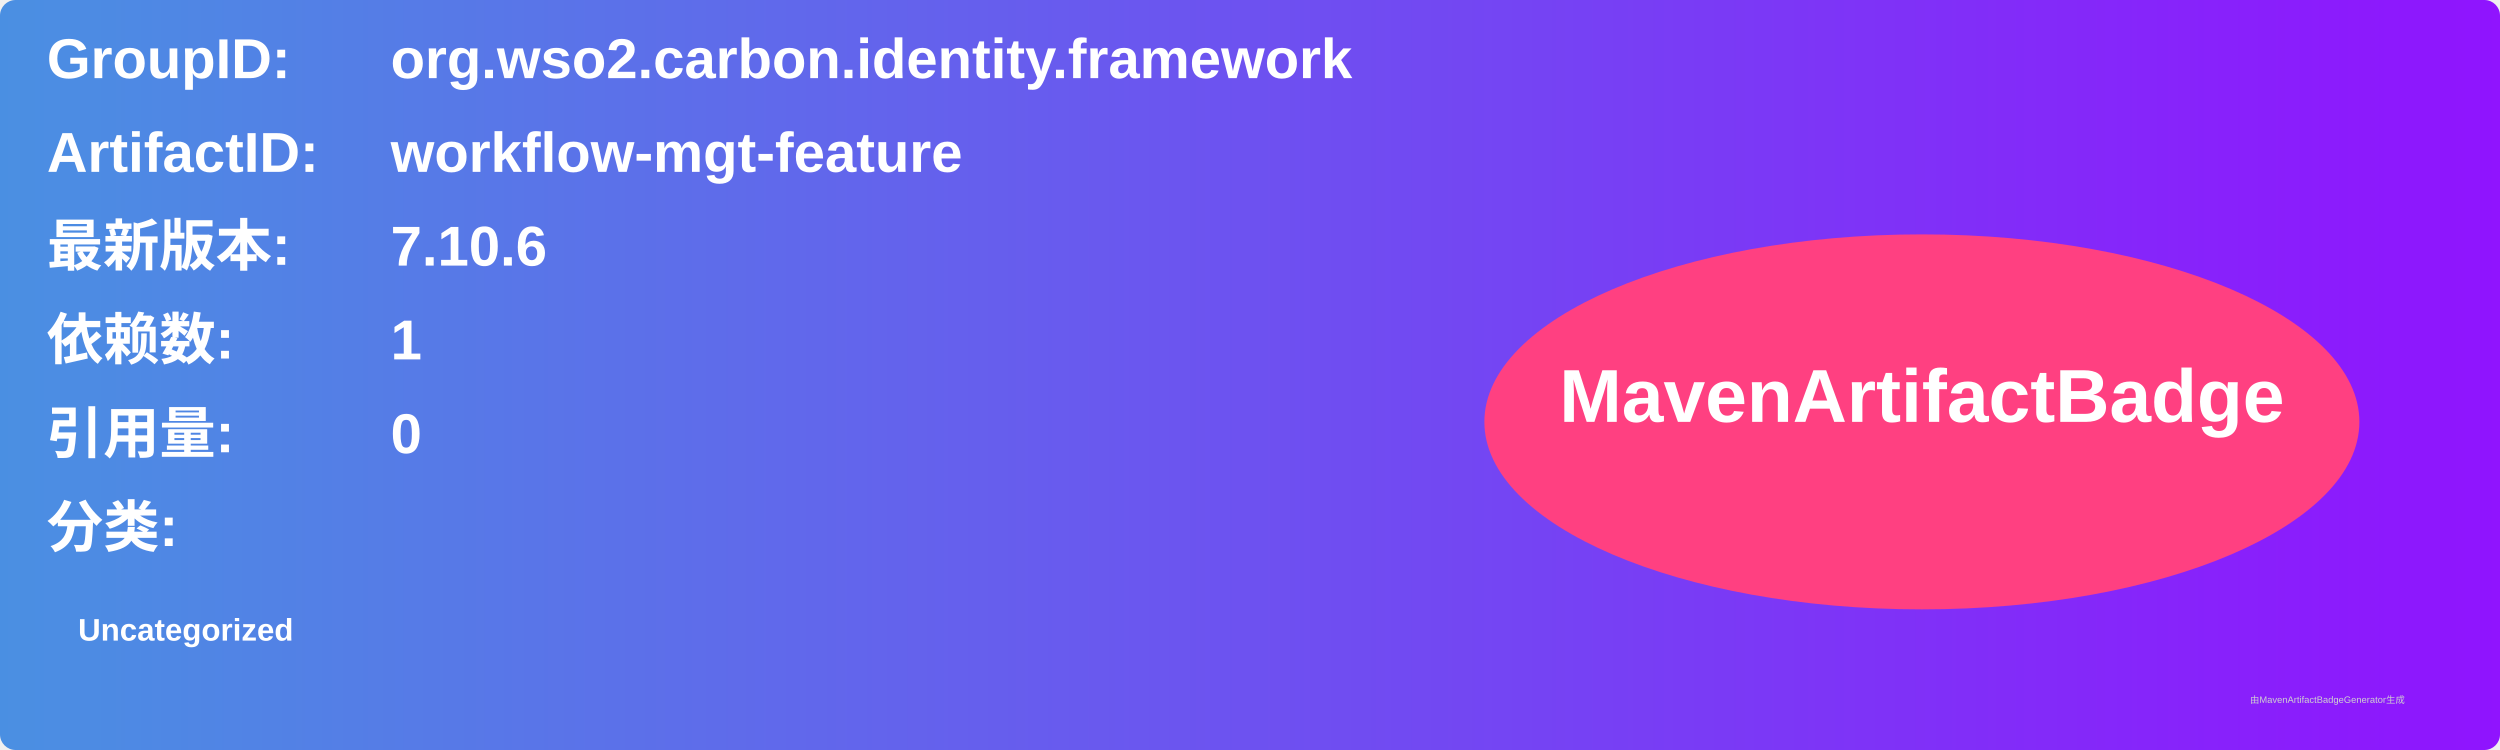
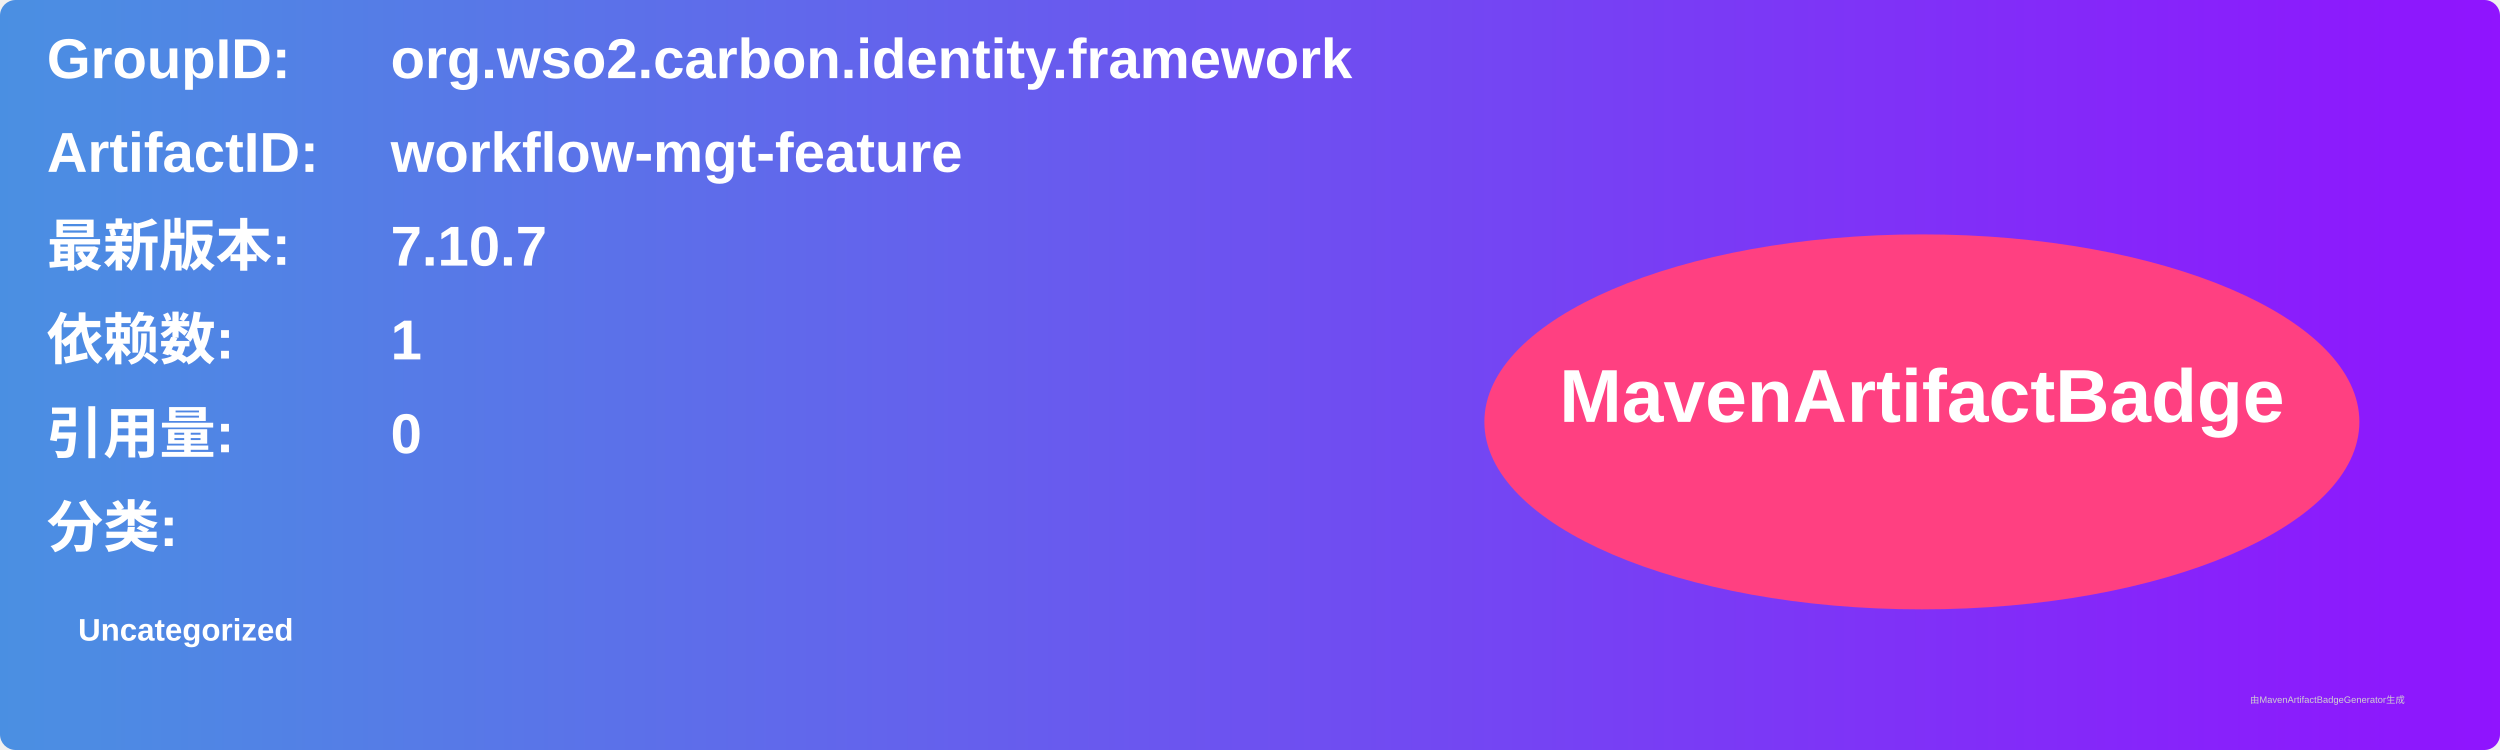
<svg xmlns="http://www.w3.org/2000/svg" width="800" height="240" viewBox="0 0 800 240">
  <linearGradient id="grad" x1="0%" y1="0%" x2="100%" y2="0%">
    <stop offset="0%" stop-color="#4a90e2" />
    <stop offset="100%" stop-color="#9013fe" />
  </linearGradient>
  <rect width="100%" height="100%" rx="5" ry="5" fill="url(#grad)" />
  <g transform="translate(15, 15)">
    <text x="0" y="10" font-family="Arial" font-size="18" fill="white" font-weight="bold" width="260">GroupID:</text>
    <text x="110" y="10" font-family="Arial" font-size="18" fill="white" font-weight="bold" width="460">org.wso2.carbon.identity.framework</text>
    <text x="0" y="40" font-family="Arial" font-size="18" fill="white" font-weight="bold" width="260">ArtifactID:</text>
    <text x="110" y="40" font-family="Arial" font-size="18" fill="white" font-weight="bold" width="460">workflow-mgt-feature</text>
    <text x="0" y="70" font-family="Arial" font-size="18" fill="white" font-weight="bold">最新版本:</text>
    <text x="110" y="70" font-family="Arial" font-size="18" fill="white" font-weight="bold">
-       <tspan font-weight="bold">7.10.6</tspan>
+       <tspan font-weight="bold">7.10.7</tspan>
    </text>
    <text x="0" y="100" font-family="Arial" font-size="18" fill="white" font-weight="bold">依赖数: </text>
    <text x="110" y="100" font-family="Arial" font-size="18" fill="white">
      <tspan font-weight="bold">1</tspan>
    </text>
    <text x="0" y="130" font-family="Arial" font-size="18" fill="white" font-weight="bold">引用量: </text>
    <text x="110" y="130" font-family="Arial" font-size="18" fill="white">
      <tspan font-weight="bold">0</tspan>
    </text>
    <text x="0" y="160" font-family="Arial" font-size="18" fill="white" font-weight="bold">分类:</text>
    <text x="10" y="190" font-family="Arial" font-size="10" fill="white">
      <tspan font-weight="bold">Uncategorized</tspan>
    </text>
    <ellipse cx="600" cy="120" rx="140" ry="60" fill="#ff4081" />
    <text x="600" y="120" text-anchor="middle" font-family="Arial" font-size="24" fill="white" font-weight="bold">MavenArtifactBadge</text>
  </g>
  <text x="720" y="225" font-family="Arial" font-size="3" fill="#d0d0d0">由MavenArtifactBadgeGenerator生成</text>
</svg>
